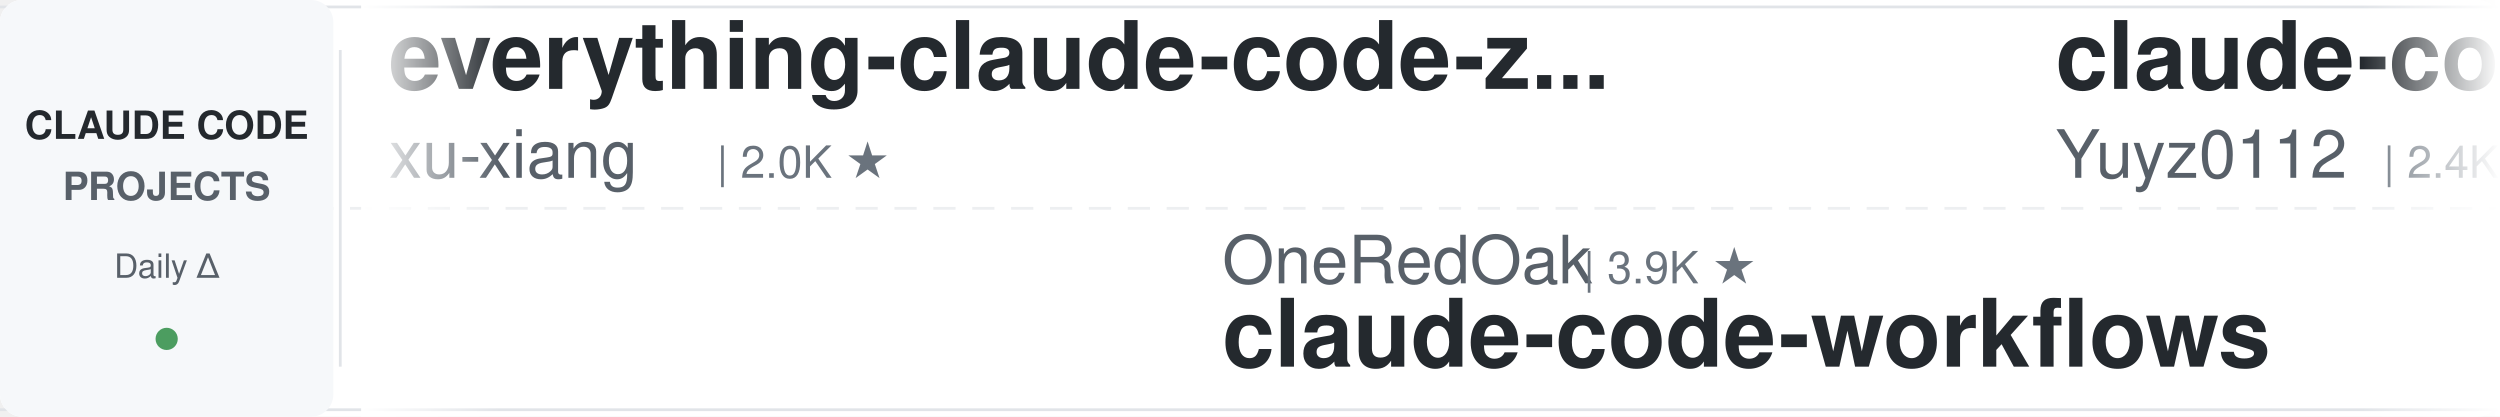
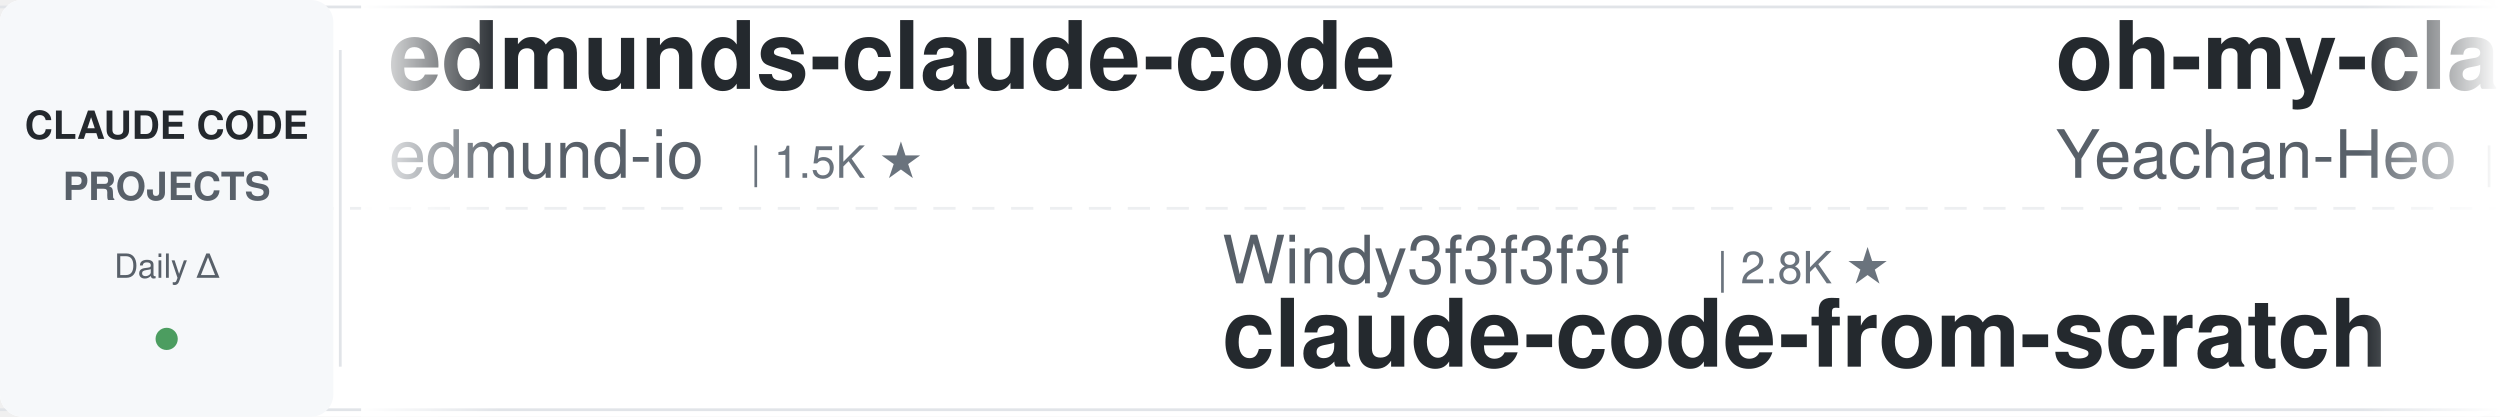
<svg xmlns="http://www.w3.org/2000/svg" width="900" height="150">
  <defs>
    <linearGradient id="leftFade" x1="0%" y1="0%" x2="100%" y2="0%">
      <stop offset="0%" style="stop-color:#ffffff;stop-opacity:1" />
      <stop offset="100%" style="stop-color:#ffffff;stop-opacity:0" />
    </linearGradient>
    <linearGradient id="rightFade" x1="0%" y1="0%" x2="100%" y2="0%">
      <stop offset="0%" style="stop-color:#ffffff;stop-opacity:0" />
      <stop offset="100%" style="stop-color:#ffffff;stop-opacity:1" />
    </linearGradient>
  </defs>
  <rect width="900" height="150" fill="#ffffff" rx="8" />
  <rect x="0" y="2" width="900" height="1" fill="#e1e4e8" />
  <rect x="0" y="147" width="900" height="1" fill="#e1e4e8" />
  <line x1="0" y1="75" x2="900" y2="75" stroke="#e1e4e8" stroke-width="1" stroke-dasharray="8 6" opacity="0.6" />
  <rect x="0" y="0" width="120" height="150" fill="#f6f8fa" rx="8" />
  <text x="60" y="50" font-family="-apple-system, BlinkMacSystemFont, 'Segoe UI', Helvetica, Arial, sans-serif" font-size="14" font-weight="600" fill="#24292e" text-anchor="middle">CLAUDE CODE</text>
  <text x="60" y="72" font-family="-apple-system, BlinkMacSystemFont, 'Segoe UI', Helvetica, Arial, sans-serif" font-size="14" font-weight="600" fill="#586069" text-anchor="middle">PROJECTS</text>
  <text x="60" y="100" font-family="-apple-system, BlinkMacSystemFont, 'Segoe UI', Helvetica, Arial, sans-serif" font-size="12" font-weight="500" fill="#586069" text-anchor="middle">Daily Δ</text>
  <circle cx="60" cy="122" r="4" fill="#22863a" opacity="0.8" />
  <rect x="122" y="18" width="1" height="114" fill="#e1e4e8" />
  <clipPath id="tickerClip">
    <rect x="130" y="0" width="770" height="150" />
  </clipPath>
  <g clip-path="url(#tickerClip)">
    <g id="tickerItems">
      <animateTransform attributeName="transform" attributeType="XML" type="translate" from="0 0" to="-3000 0" dur="54s" repeatCount="indefinite" />
      <g transform="translate(0, 0)">
-         <text x="140" y="32" font-family="-apple-system, BlinkMacSystemFont, 'Segoe UI', Helvetica, Arial, sans-serif" font-size="34" font-weight="600" fill="#24292e">everything-claude-code-z...</text>
-         <text x="140" y="64" font-family="-apple-system, BlinkMacSystemFont, 'Segoe UI', Helvetica, Arial, sans-serif" font-size="24" font-weight="400" fill="#586069">xu-xiang</text>
-         <text x="258" y="64" font-family="-apple-system, BlinkMacSystemFont, 'Segoe UI', Helvetica, Arial, sans-serif" font-size="16" font-weight="500" fill="#6a737d">| 2.0K ★</text>
+         <text x="140" y="32" font-family="-apple-system, BlinkMacSystemFont, 'Segoe UI', Helvetica, Arial, sans-serif" font-size="34" font-weight="600" fill="#24292e">edmunds-claude-code</text>
+         <text x="140" y="64" font-family="-apple-system, BlinkMacSystemFont, 'Segoe UI', Helvetica, Arial, sans-serif" font-size="24" font-weight="400" fill="#586069">edmund-io</text>
+         <text x="270" y="64" font-family="-apple-system, BlinkMacSystemFont, 'Segoe UI', Helvetica, Arial, sans-serif" font-size="16" font-weight="500" fill="#6a737d">| 1.5K ★</text>
      </g>
      <g transform="translate(300, 0)">
-         <text x="140" y="102" font-family="-apple-system, BlinkMacSystemFont, 'Segoe UI', Helvetica, Arial, sans-serif" font-size="24" font-weight="400" fill="#586069">OneRedOak</text>
-         <text x="270" y="102" font-family="-apple-system, BlinkMacSystemFont, 'Segoe UI', Helvetica, Arial, sans-serif" font-size="16" font-weight="500" fill="#6a737d">| 3.9K ★</text>
-         <text x="140" y="132" font-family="-apple-system, BlinkMacSystemFont, 'Segoe UI', Helvetica, Arial, sans-serif" font-size="34" font-weight="600" fill="#24292e">claude-code-workflows</text>
+         <text x="140" y="102" font-family="-apple-system, BlinkMacSystemFont, 'Segoe UI', Helvetica, Arial, sans-serif" font-size="24" font-weight="400" fill="#586069">Windy3f3f3f3f</text>
+         <text x="318" y="102" font-family="-apple-system, BlinkMacSystemFont, 'Segoe UI', Helvetica, Arial, sans-serif" font-size="16" font-weight="500" fill="#6a737d">| 2.8K ★</text>
+         <text x="140" y="132" font-family="-apple-system, BlinkMacSystemFont, 'Segoe UI', Helvetica, Arial, sans-serif" font-size="34" font-weight="600" fill="#24292e">claude-code-from-scratch</text>
      </g>
      <g transform="translate(600, 0)">
-         <text x="140" y="32" font-family="-apple-system, BlinkMacSystemFont, 'Segoe UI', Helvetica, Arial, sans-serif" font-size="34" font-weight="600" fill="#24292e">claude-code-reverse</text>
-         <text x="140" y="64" font-family="-apple-system, BlinkMacSystemFont, 'Segoe UI', Helvetica, Arial, sans-serif" font-size="24" font-weight="400" fill="#586069">Yuyz0112</text>
-         <text x="258" y="64" font-family="-apple-system, BlinkMacSystemFont, 'Segoe UI', Helvetica, Arial, sans-serif" font-size="16" font-weight="500" fill="#6a737d">| 2.4K ★</text>
+         <text x="140" y="32" font-family="-apple-system, BlinkMacSystemFont, 'Segoe UI', Helvetica, Arial, sans-serif" font-size="34" font-weight="600" fill="#24292e">oh-my-claudecode</text>
+         <text x="140" y="64" font-family="-apple-system, BlinkMacSystemFont, 'Segoe UI', Helvetica, Arial, sans-serif" font-size="24" font-weight="400" fill="#586069">Yeachan-Heo</text>
+         <text x="294" y="64" font-family="-apple-system, BlinkMacSystemFont, 'Segoe UI', Helvetica, Arial, sans-serif" font-size="16" font-weight="500" fill="#6a737d">| 40.7K ★</text>
      </g>
      <g transform="translate(900, 0)">
-         <text x="140" y="102" font-family="-apple-system, BlinkMacSystemFont, 'Segoe UI', Helvetica, Arial, sans-serif" font-size="24" font-weight="400" fill="#586069">https-deeplearning-ai</text>
-         <text x="414" y="102" font-family="-apple-system, BlinkMacSystemFont, 'Segoe UI', Helvetica, Arial, sans-serif" font-size="16" font-weight="500" fill="#6a737d">| 561 ★</text>
-         <text x="140" y="132" font-family="-apple-system, BlinkMacSystemFont, 'Segoe UI', Helvetica, Arial, sans-serif" font-size="34" font-weight="600" fill="#24292e">sc-claude-code-files</text>
+         <text x="140" y="102" font-family="-apple-system, BlinkMacSystemFont, 'Segoe UI', Helvetica, Arial, sans-serif" font-size="24" font-weight="400" fill="#586069">huangjia2019</text>
+         <text x="306" y="102" font-family="-apple-system, BlinkMacSystemFont, 'Segoe UI', Helvetica, Arial, sans-serif" font-size="16" font-weight="500" fill="#6a737d">| 1.2K ★</text>
+         <text x="140" y="132" font-family="-apple-system, BlinkMacSystemFont, 'Segoe UI', Helvetica, Arial, sans-serif" font-size="34" font-weight="600" fill="#24292e">claude-code-engineering</text>
      </g>
      <g transform="translate(1200, 0)">
-         <text x="140" y="32" font-family="-apple-system, BlinkMacSystemFont, 'Segoe UI', Helvetica, Arial, sans-serif" font-size="34" font-weight="600" fill="#24292e">claude_codex_bridge</text>
-         <text x="140" y="64" font-family="-apple-system, BlinkMacSystemFont, 'Segoe UI', Helvetica, Arial, sans-serif" font-size="24" font-weight="400" fill="#586069">SeemSeam</text>
-         <text x="258" y="64" font-family="-apple-system, BlinkMacSystemFont, 'Segoe UI', Helvetica, Arial, sans-serif" font-size="16" font-weight="500" fill="#6a737d">| 3.6K ★</text>
+         <text x="140" y="32" font-family="-apple-system, BlinkMacSystemFont, 'Segoe UI', Helvetica, Arial, sans-serif" font-size="34" font-weight="600" fill="#24292e">claude-code-tips</text>
+         <text x="140" y="64" font-family="-apple-system, BlinkMacSystemFont, 'Segoe UI', Helvetica, Arial, sans-serif" font-size="24" font-weight="400" fill="#586069">ykdojo</text>
+         <text x="234" y="64" font-family="-apple-system, BlinkMacSystemFont, 'Segoe UI', Helvetica, Arial, sans-serif" font-size="16" font-weight="500" fill="#6a737d">| 10.3K ★</text>
      </g>
      <g transform="translate(1500, 0)">
-         <text x="140" y="102" font-family="-apple-system, BlinkMacSystemFont, 'Segoe UI', Helvetica, Arial, sans-serif" font-size="24" font-weight="400" fill="#586069">feiskyer</text>
-         <text x="258" y="102" font-family="-apple-system, BlinkMacSystemFont, 'Segoe UI', Helvetica, Arial, sans-serif" font-size="16" font-weight="500" fill="#6a737d">| 1.7K ★</text>
-         <text x="140" y="132" font-family="-apple-system, BlinkMacSystemFont, 'Segoe UI', Helvetica, Arial, sans-serif" font-size="34" font-weight="600" fill="#24292e">claude-code-settings</text>
+         <text x="140" y="102" font-family="-apple-system, BlinkMacSystemFont, 'Segoe UI', Helvetica, Arial, sans-serif" font-size="24" font-weight="400" fill="#586069">oboard</text>
+         <text x="234" y="102" font-family="-apple-system, BlinkMacSystemFont, 'Segoe UI', Helvetica, Arial, sans-serif" font-size="16" font-weight="500" fill="#6a737d">| 3.3K ★</text>
+         <text x="140" y="132" font-family="-apple-system, BlinkMacSystemFont, 'Segoe UI', Helvetica, Arial, sans-serif" font-size="34" font-weight="600" fill="#24292e">claude-code-rev</text>
      </g>
      <g transform="translate(1800, 0)">
-         <text x="140" y="32" font-family="-apple-system, BlinkMacSystemFont, 'Segoe UI', Helvetica, Arial, sans-serif" font-size="34" font-weight="600" fill="#24292e">claude-code-local</text>
-         <text x="140" y="64" font-family="-apple-system, BlinkMacSystemFont, 'Segoe UI', Helvetica, Arial, sans-serif" font-size="24" font-weight="400" fill="#586069">nicedreamzapp</text>
-         <text x="318" y="64" font-family="-apple-system, BlinkMacSystemFont, 'Segoe UI', Helvetica, Arial, sans-serif" font-size="16" font-weight="500" fill="#6a737d">| 3.5K ★</text>
+         <text x="140" y="32" font-family="-apple-system, BlinkMacSystemFont, 'Segoe UI', Helvetica, Arial, sans-serif" font-size="34" font-weight="600" fill="#24292e">system_prompts_leaks</text>
+         <text x="140" y="64" font-family="-apple-system, BlinkMacSystemFont, 'Segoe UI', Helvetica, Arial, sans-serif" font-size="24" font-weight="400" fill="#586069">asgeirtj</text>
+         <text x="258" y="64" font-family="-apple-system, BlinkMacSystemFont, 'Segoe UI', Helvetica, Arial, sans-serif" font-size="16" font-weight="500" fill="#6a737d">| 71.1K ★</text>
      </g>
      <g transform="translate(2100, 0)">
-         <text x="140" y="102" font-family="-apple-system, BlinkMacSystemFont, 'Segoe UI', Helvetica, Arial, sans-serif" font-size="24" font-weight="400" fill="#586069">wesammustafa</text>
-         <text x="306" y="102" font-family="-apple-system, BlinkMacSystemFont, 'Segoe UI', Helvetica, Arial, sans-serif" font-size="16" font-weight="500" fill="#6a737d">| 3.7K ★</text>
-         <text x="140" y="132" font-family="-apple-system, BlinkMacSystemFont, 'Segoe UI', Helvetica, Arial, sans-serif" font-size="34" font-weight="600" fill="#24292e">Claude-Code-Quest</text>
+         <text x="140" y="102" font-family="-apple-system, BlinkMacSystemFont, 'Segoe UI', Helvetica, Arial, sans-serif" font-size="24" font-weight="400" fill="#586069">Pimzino</text>
+         <text x="246" y="102" font-family="-apple-system, BlinkMacSystemFont, 'Segoe UI', Helvetica, Arial, sans-serif" font-size="16" font-weight="500" fill="#6a737d">| 3.9K ★</text>
+         <text x="140" y="132" font-family="-apple-system, BlinkMacSystemFont, 'Segoe UI', Helvetica, Arial, sans-serif" font-size="34" font-weight="600" fill="#24292e">claude-code-spec-workflo...</text>
      </g>
      <g transform="translate(2400, 0)">
-         <text x="140" y="32" font-family="-apple-system, BlinkMacSystemFont, 'Segoe UI', Helvetica, Arial, sans-serif" font-size="34" font-weight="600" fill="#24292e">claude-code-source-build</text>
-         <text x="140" y="64" font-family="-apple-system, BlinkMacSystemFont, 'Segoe UI', Helvetica, Arial, sans-serif" font-size="24" font-weight="400" fill="#586069">andrew-kramer-inno</text>
-         <text x="378" y="64" font-family="-apple-system, BlinkMacSystemFont, 'Segoe UI', Helvetica, Arial, sans-serif" font-size="16" font-weight="500" fill="#6a737d">| 596 ★</text>
+         <text x="140" y="32" font-family="-apple-system, BlinkMacSystemFont, 'Segoe UI', Helvetica, Arial, sans-serif" font-size="34" font-weight="600" fill="#24292e">arcads-claude-code-mrpai...</text>
+         <text x="140" y="64" font-family="-apple-system, BlinkMacSystemFont, 'Segoe UI', Helvetica, Arial, sans-serif" font-size="24" font-weight="400" fill="#586069">mrpaidsocial</text>
+         <text x="306" y="64" font-family="-apple-system, BlinkMacSystemFont, 'Segoe UI', Helvetica, Arial, sans-serif" font-size="16" font-weight="500" fill="#6a737d">| 1.7K ★</text>
      </g>
      <g transform="translate(2700, 0)">
-         <text x="140" y="102" font-family="-apple-system, BlinkMacSystemFont, 'Segoe UI', Helvetica, Arial, sans-serif" font-size="24" font-weight="400" fill="#586069">Donchitos</text>
-         <text x="270" y="102" font-family="-apple-system, BlinkMacSystemFont, 'Segoe UI', Helvetica, Arial, sans-serif" font-size="16" font-weight="500" fill="#6a737d">| 37.5K ★</text>
-         <text x="140" y="132" font-family="-apple-system, BlinkMacSystemFont, 'Segoe UI', Helvetica, Arial, sans-serif" font-size="34" font-weight="600" fill="#24292e">Claude-Code-Game-Studios</text>
+         <text x="140" y="102" font-family="-apple-system, BlinkMacSystemFont, 'Segoe UI', Helvetica, Arial, sans-serif" font-size="24" font-weight="400" fill="#586069">jqueryscript</text>
+         <text x="306" y="102" font-family="-apple-system, BlinkMacSystemFont, 'Segoe UI', Helvetica, Arial, sans-serif" font-size="16" font-weight="500" fill="#6a737d">| 545 ★</text>
+         <text x="140" y="132" font-family="-apple-system, BlinkMacSystemFont, 'Segoe UI', Helvetica, Arial, sans-serif" font-size="34" font-weight="600" fill="#24292e">awesome-claude-code</text>
      </g>
      <g transform="translate(3000, 0)">
-         <text x="140" y="32" font-family="-apple-system, BlinkMacSystemFont, 'Segoe UI', Helvetica, Arial, sans-serif" font-size="34" font-weight="600" fill="#24292e">everything-claude-code-z...</text>
-         <text x="140" y="64" font-family="-apple-system, BlinkMacSystemFont, 'Segoe UI', Helvetica, Arial, sans-serif" font-size="24" font-weight="400" fill="#586069">xu-xiang</text>
-         <text x="258" y="64" font-family="-apple-system, BlinkMacSystemFont, 'Segoe UI', Helvetica, Arial, sans-serif" font-size="16" font-weight="500" fill="#6a737d">| 2.0K ★</text>
+         <text x="140" y="32" font-family="-apple-system, BlinkMacSystemFont, 'Segoe UI', Helvetica, Arial, sans-serif" font-size="34" font-weight="600" fill="#24292e">edmunds-claude-code</text>
+         <text x="140" y="64" font-family="-apple-system, BlinkMacSystemFont, 'Segoe UI', Helvetica, Arial, sans-serif" font-size="24" font-weight="400" fill="#586069">edmund-io</text>
+         <text x="270" y="64" font-family="-apple-system, BlinkMacSystemFont, 'Segoe UI', Helvetica, Arial, sans-serif" font-size="16" font-weight="500" fill="#6a737d">| 1.5K ★</text>
      </g>
      <g transform="translate(3300, 0)">
-         <text x="140" y="102" font-family="-apple-system, BlinkMacSystemFont, 'Segoe UI', Helvetica, Arial, sans-serif" font-size="24" font-weight="400" fill="#586069">OneRedOak</text>
-         <text x="270" y="102" font-family="-apple-system, BlinkMacSystemFont, 'Segoe UI', Helvetica, Arial, sans-serif" font-size="16" font-weight="500" fill="#6a737d">| 3.9K ★</text>
-         <text x="140" y="132" font-family="-apple-system, BlinkMacSystemFont, 'Segoe UI', Helvetica, Arial, sans-serif" font-size="34" font-weight="600" fill="#24292e">claude-code-workflows</text>
+         <text x="140" y="102" font-family="-apple-system, BlinkMacSystemFont, 'Segoe UI', Helvetica, Arial, sans-serif" font-size="24" font-weight="400" fill="#586069">Windy3f3f3f3f</text>
+         <text x="318" y="102" font-family="-apple-system, BlinkMacSystemFont, 'Segoe UI', Helvetica, Arial, sans-serif" font-size="16" font-weight="500" fill="#6a737d">| 2.8K ★</text>
+         <text x="140" y="132" font-family="-apple-system, BlinkMacSystemFont, 'Segoe UI', Helvetica, Arial, sans-serif" font-size="34" font-weight="600" fill="#24292e">claude-code-from-scratch</text>
      </g>
      <g transform="translate(3600, 0)">
-         <text x="140" y="32" font-family="-apple-system, BlinkMacSystemFont, 'Segoe UI', Helvetica, Arial, sans-serif" font-size="34" font-weight="600" fill="#24292e">claude-code-reverse</text>
-         <text x="140" y="64" font-family="-apple-system, BlinkMacSystemFont, 'Segoe UI', Helvetica, Arial, sans-serif" font-size="24" font-weight="400" fill="#586069">Yuyz0112</text>
-         <text x="258" y="64" font-family="-apple-system, BlinkMacSystemFont, 'Segoe UI', Helvetica, Arial, sans-serif" font-size="16" font-weight="500" fill="#6a737d">| 2.4K ★</text>
+         <text x="140" y="32" font-family="-apple-system, BlinkMacSystemFont, 'Segoe UI', Helvetica, Arial, sans-serif" font-size="34" font-weight="600" fill="#24292e">oh-my-claudecode</text>
+         <text x="140" y="64" font-family="-apple-system, BlinkMacSystemFont, 'Segoe UI', Helvetica, Arial, sans-serif" font-size="24" font-weight="400" fill="#586069">Yeachan-Heo</text>
+         <text x="294" y="64" font-family="-apple-system, BlinkMacSystemFont, 'Segoe UI', Helvetica, Arial, sans-serif" font-size="16" font-weight="500" fill="#6a737d">| 40.7K ★</text>
      </g>
      <g transform="translate(3900, 0)">
-         <text x="140" y="102" font-family="-apple-system, BlinkMacSystemFont, 'Segoe UI', Helvetica, Arial, sans-serif" font-size="24" font-weight="400" fill="#586069">https-deeplearning-ai</text>
-         <text x="414" y="102" font-family="-apple-system, BlinkMacSystemFont, 'Segoe UI', Helvetica, Arial, sans-serif" font-size="16" font-weight="500" fill="#6a737d">| 561 ★</text>
-         <text x="140" y="132" font-family="-apple-system, BlinkMacSystemFont, 'Segoe UI', Helvetica, Arial, sans-serif" font-size="34" font-weight="600" fill="#24292e">sc-claude-code-files</text>
+         <text x="140" y="102" font-family="-apple-system, BlinkMacSystemFont, 'Segoe UI', Helvetica, Arial, sans-serif" font-size="24" font-weight="400" fill="#586069">huangjia2019</text>
+         <text x="306" y="102" font-family="-apple-system, BlinkMacSystemFont, 'Segoe UI', Helvetica, Arial, sans-serif" font-size="16" font-weight="500" fill="#6a737d">| 1.2K ★</text>
+         <text x="140" y="132" font-family="-apple-system, BlinkMacSystemFont, 'Segoe UI', Helvetica, Arial, sans-serif" font-size="34" font-weight="600" fill="#24292e">claude-code-engineering</text>
      </g>
    </g>
  </g>
  <rect x="130" y="0" width="50" height="150" fill="url(#leftFade)" />
  <rect x="850" y="0" width="50" height="150" fill="url(#rightFade)" />
</svg>
